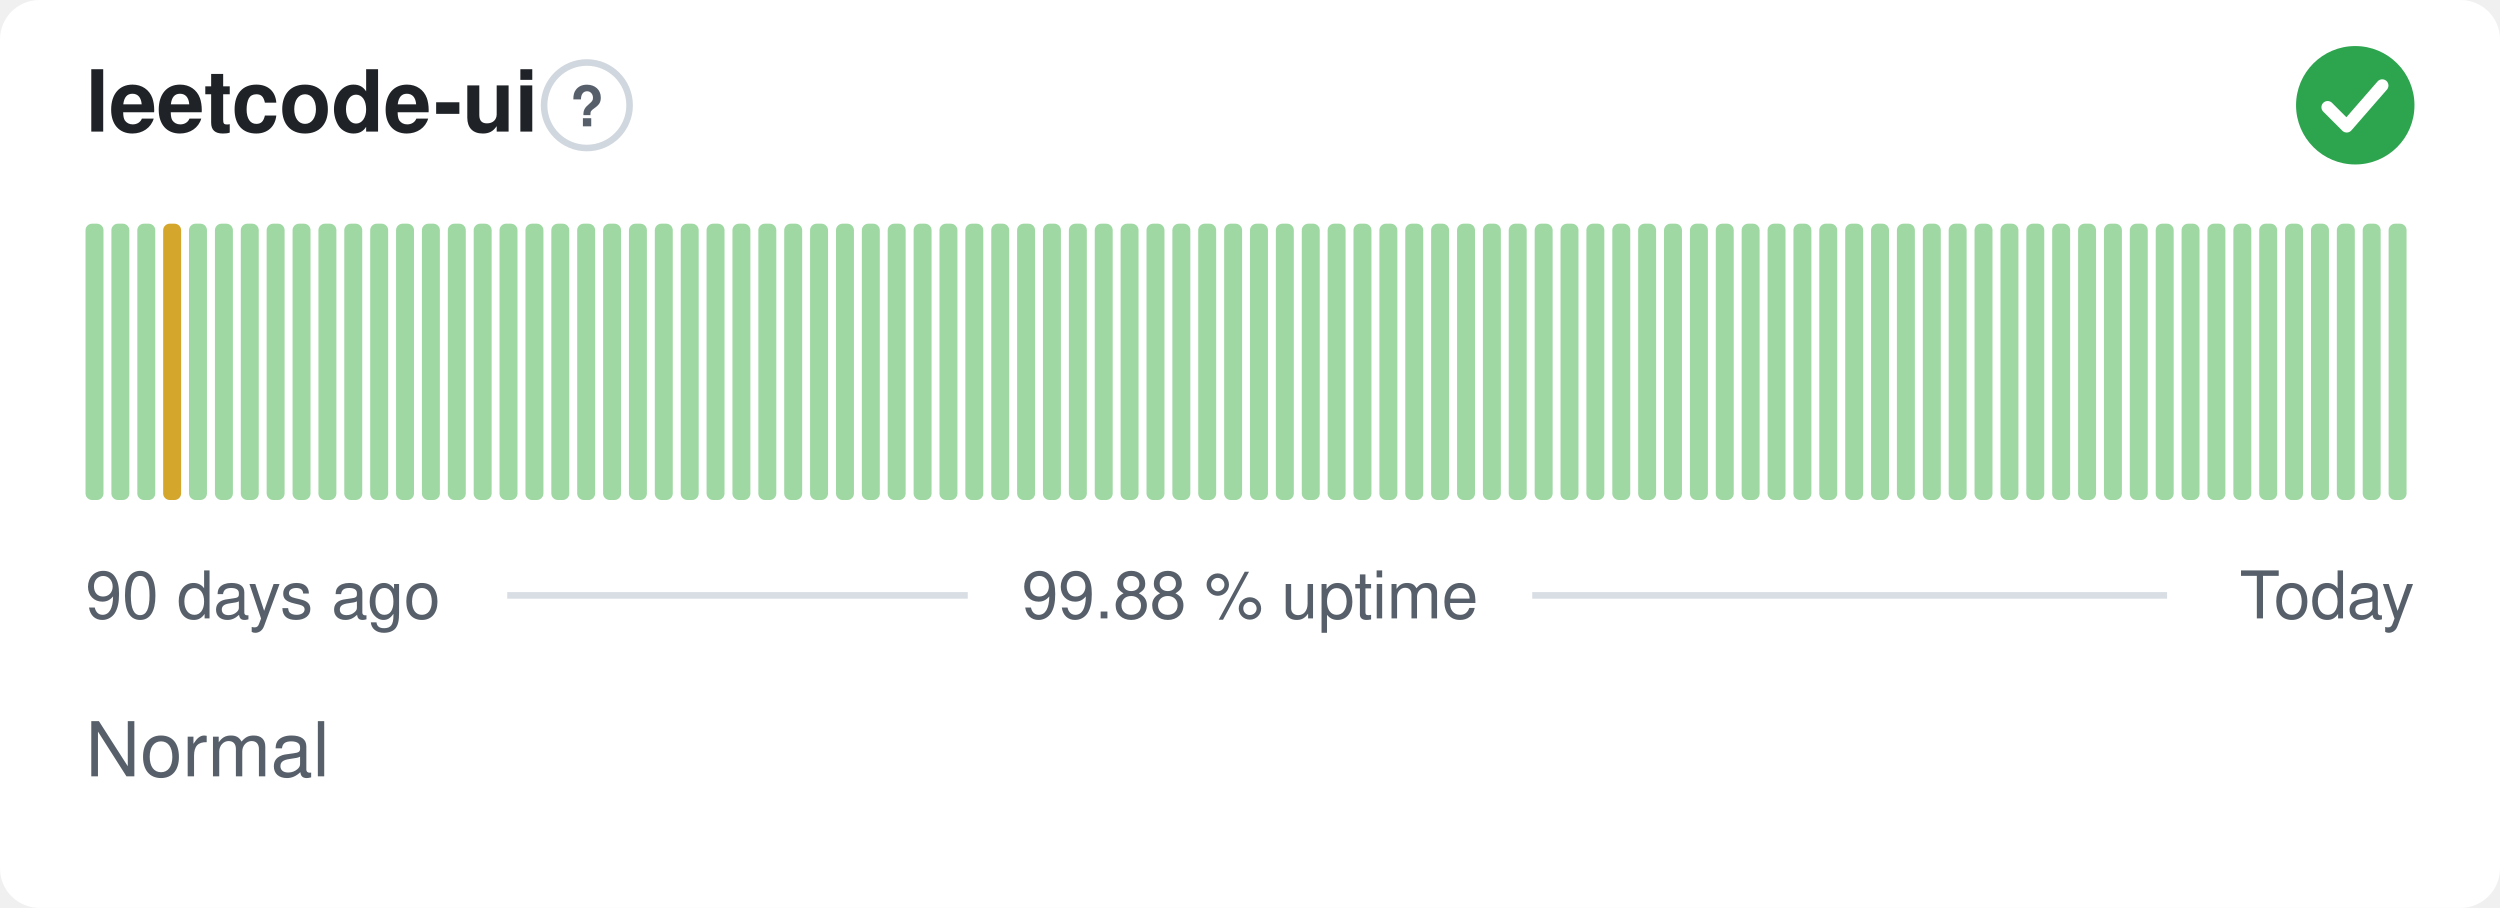
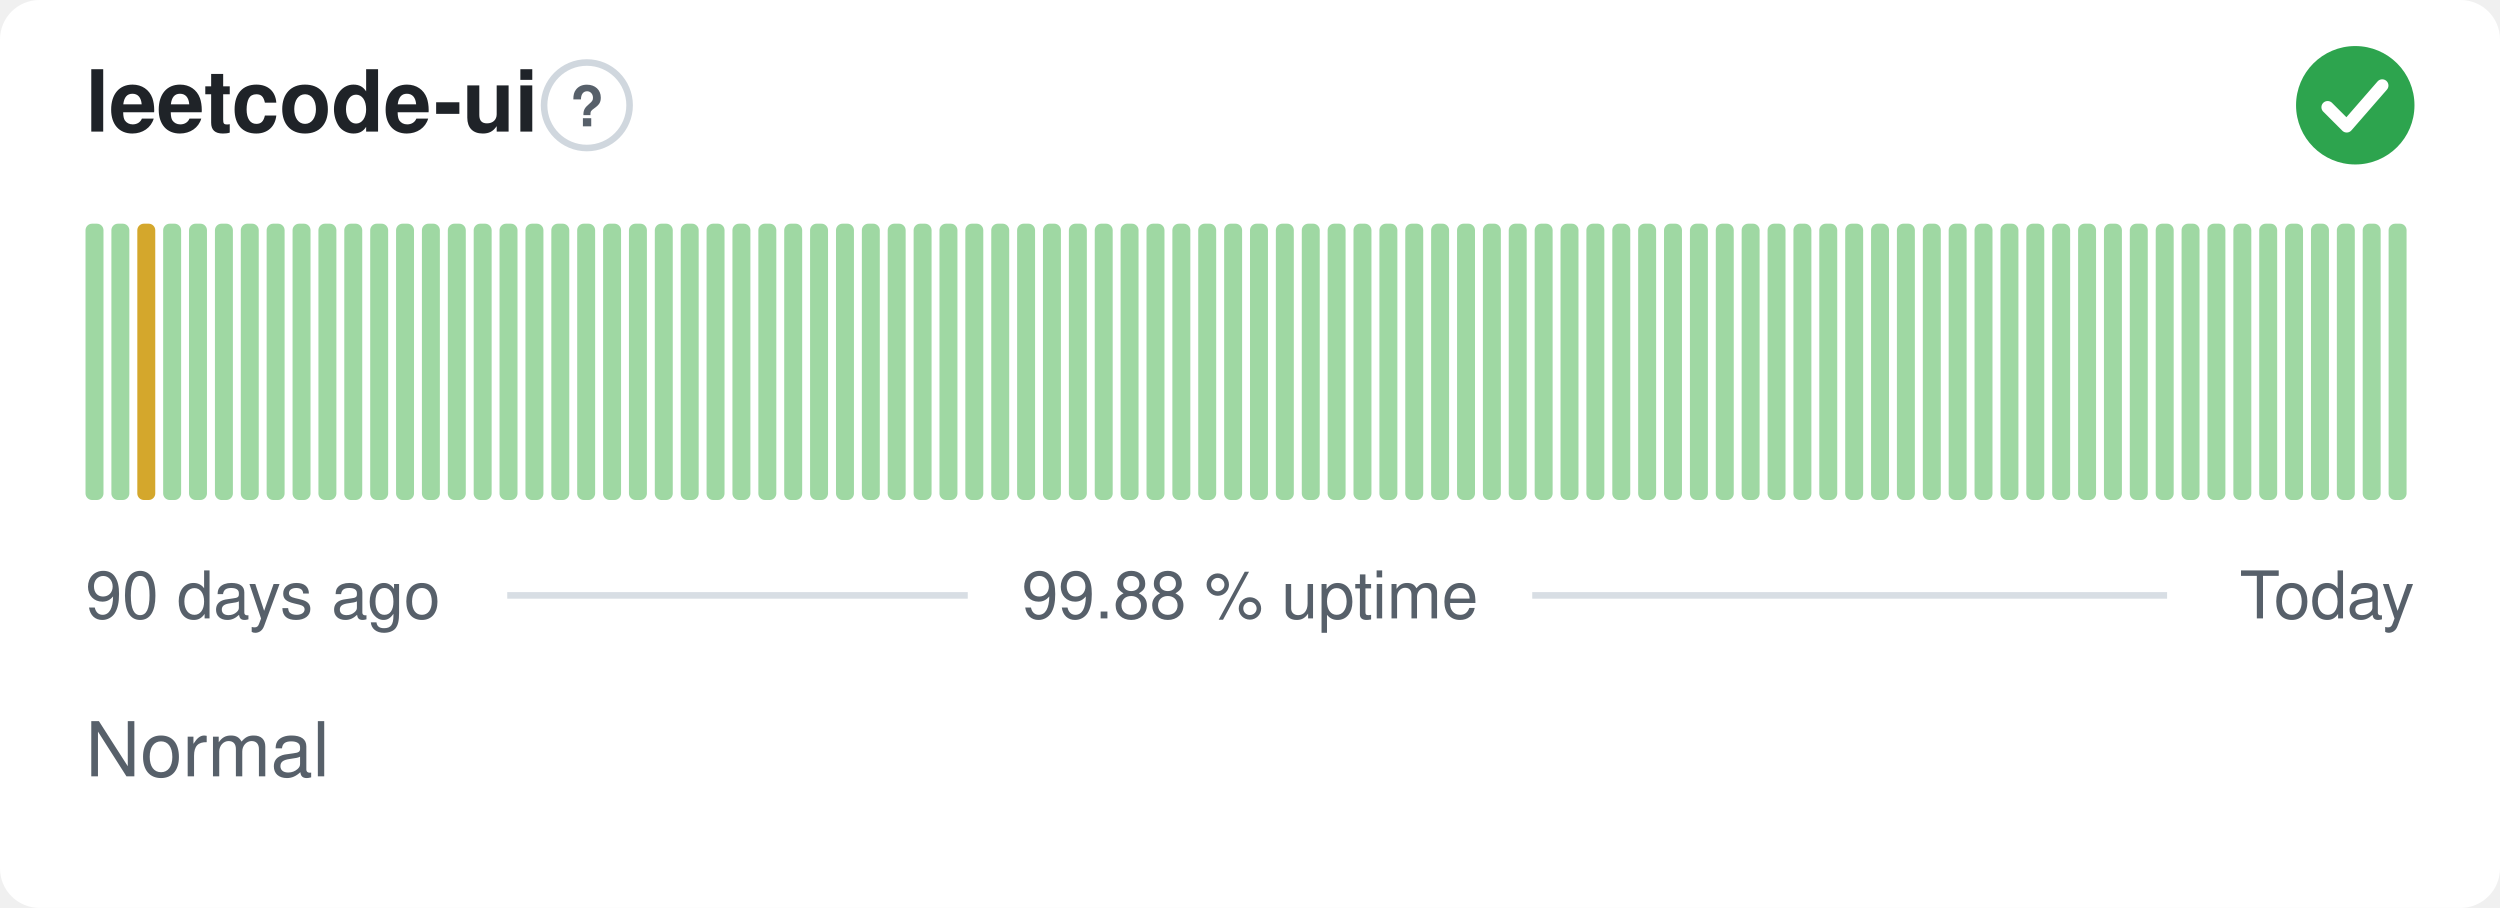
<svg xmlns="http://www.w3.org/2000/svg" width="380" height="138" viewBox="0 0 380 138" role="img" aria-label="leetcode-ui: Normal, 99.88 % uptime over the last 90 days" font-family="-apple-system,BlinkMacSystemFont,'Segoe UI',Helvetica,Arial,sans-serif">
  <style>
    @media (prefers-color-scheme: dark) {
      .bg { fill: #0d1117 }
      .title { fill: #e6edf3 }
      .muted { fill: #8b949e }
      .hint { stroke: #30363d }
      .rule { stroke: #30363d }
      .nodata { fill: #21262d }
    }
  </style>
  <rect class="bg" width="380" height="138" rx="6" fill="#ffffff" />
  <text class="title" x="13" y="20" font-size="13" font-weight="600" fill="#1f2328">leetcode-ui</text>
  <circle class="hint" cx="89.2" cy="16" r="6.5" fill="none" stroke="#d0d7de" stroke-width="1" />
  <text class="muted" x="89.2" y="19.2" text-anchor="middle" font-size="8.5" font-weight="700" fill="#57606a">?</text>
  <circle cx="358" cy="16" r="9" fill="#2da44e" />
  <path d="M353.80 16.30l2.90 2.90 5.40 -6.20" fill="none" stroke="#fff" stroke-width="1.89" stroke-linecap="round" stroke-linejoin="round" />
  <rect x="13.00" y="34.00" width="2.73" height="42.00" rx="1" fill="#9fd8a3" />
  <rect x="16.93" y="34.00" width="2.73" height="42.00" rx="1" fill="#9fd8a3" />
-   <rect x="20.87" y="34.00" width="2.73" height="42.00" rx="1" fill="#9fd8a3" />
-   <rect x="24.80" y="34.00" width="2.73" height="42.00" rx="1" fill="#d4a72c" />
+   <rect x="20.87" y="34.00" width="2.73" height="42.00" rx="1" fill="#d4a72c" />
+   <rect x="24.80" y="34.00" width="2.73" height="42.00" rx="1" fill="#9fd8a3" />
  <rect x="28.73" y="34.00" width="2.73" height="42.00" rx="1" fill="#9fd8a3" />
  <rect x="32.67" y="34.00" width="2.73" height="42.00" rx="1" fill="#9fd8a3" />
  <rect x="36.60" y="34.00" width="2.73" height="42.00" rx="1" fill="#9fd8a3" />
  <rect x="40.53" y="34.00" width="2.73" height="42.00" rx="1" fill="#9fd8a3" />
  <rect x="44.47" y="34.00" width="2.73" height="42.00" rx="1" fill="#9fd8a3" />
  <rect x="48.40" y="34.00" width="2.73" height="42.00" rx="1" fill="#9fd8a3" />
  <rect x="52.33" y="34.00" width="2.73" height="42.00" rx="1" fill="#9fd8a3" />
  <rect x="56.27" y="34.00" width="2.73" height="42.00" rx="1" fill="#9fd8a3" />
  <rect x="60.20" y="34.00" width="2.73" height="42.00" rx="1" fill="#9fd8a3" />
  <rect x="64.13" y="34.00" width="2.73" height="42.00" rx="1" fill="#9fd8a3" />
  <rect x="68.07" y="34.00" width="2.73" height="42.00" rx="1" fill="#9fd8a3" />
  <rect x="72.00" y="34.00" width="2.73" height="42.00" rx="1" fill="#9fd8a3" />
  <rect x="75.93" y="34.00" width="2.73" height="42.00" rx="1" fill="#9fd8a3" />
  <rect x="79.87" y="34.00" width="2.73" height="42.00" rx="1" fill="#9fd8a3" />
  <rect x="83.80" y="34.00" width="2.73" height="42.00" rx="1" fill="#9fd8a3" />
  <rect x="87.73" y="34.00" width="2.73" height="42.00" rx="1" fill="#9fd8a3" />
  <rect x="91.67" y="34.00" width="2.73" height="42.00" rx="1" fill="#9fd8a3" />
  <rect x="95.60" y="34.00" width="2.73" height="42.00" rx="1" fill="#9fd8a3" />
  <rect x="99.53" y="34.00" width="2.73" height="42.00" rx="1" fill="#9fd8a3" />
  <rect x="103.47" y="34.00" width="2.73" height="42.00" rx="1" fill="#9fd8a3" />
  <rect x="107.40" y="34.00" width="2.73" height="42.00" rx="1" fill="#9fd8a3" />
  <rect x="111.33" y="34.00" width="2.73" height="42.00" rx="1" fill="#9fd8a3" />
  <rect x="115.27" y="34.00" width="2.73" height="42.00" rx="1" fill="#9fd8a3" />
  <rect x="119.20" y="34.00" width="2.73" height="42.00" rx="1" fill="#9fd8a3" />
  <rect x="123.13" y="34.00" width="2.73" height="42.00" rx="1" fill="#9fd8a3" />
  <rect x="127.07" y="34.00" width="2.73" height="42.00" rx="1" fill="#9fd8a3" />
  <rect x="131.00" y="34.00" width="2.73" height="42.00" rx="1" fill="#9fd8a3" />
  <rect x="134.93" y="34.00" width="2.73" height="42.00" rx="1" fill="#9fd8a3" />
  <rect x="138.87" y="34.00" width="2.73" height="42.00" rx="1" fill="#9fd8a3" />
  <rect x="142.80" y="34.00" width="2.73" height="42.00" rx="1" fill="#9fd8a3" />
  <rect x="146.73" y="34.00" width="2.73" height="42.00" rx="1" fill="#9fd8a3" />
  <rect x="150.67" y="34.00" width="2.73" height="42.00" rx="1" fill="#9fd8a3" />
  <rect x="154.60" y="34.00" width="2.73" height="42.00" rx="1" fill="#9fd8a3" />
  <rect x="158.53" y="34.00" width="2.73" height="42.00" rx="1" fill="#9fd8a3" />
  <rect x="162.47" y="34.00" width="2.73" height="42.00" rx="1" fill="#9fd8a3" />
  <rect x="166.40" y="34.00" width="2.73" height="42.00" rx="1" fill="#9fd8a3" />
  <rect x="170.33" y="34.00" width="2.73" height="42.00" rx="1" fill="#9fd8a3" />
  <rect x="174.27" y="34.00" width="2.73" height="42.00" rx="1" fill="#9fd8a3" />
  <rect x="178.20" y="34.00" width="2.73" height="42.00" rx="1" fill="#9fd8a3" />
  <rect x="182.13" y="34.00" width="2.73" height="42.00" rx="1" fill="#9fd8a3" />
  <rect x="186.07" y="34.00" width="2.73" height="42.00" rx="1" fill="#9fd8a3" />
  <rect x="190.00" y="34.00" width="2.73" height="42.00" rx="1" fill="#9fd8a3" />
  <rect x="193.93" y="34.00" width="2.73" height="42.00" rx="1" fill="#9fd8a3" />
  <rect x="197.87" y="34.00" width="2.73" height="42.00" rx="1" fill="#9fd8a3" />
  <rect x="201.80" y="34.00" width="2.73" height="42.00" rx="1" fill="#9fd8a3" />
  <rect x="205.73" y="34.00" width="2.73" height="42.00" rx="1" fill="#9fd8a3" />
  <rect x="209.67" y="34.00" width="2.73" height="42.00" rx="1" fill="#9fd8a3" />
  <rect x="213.60" y="34.00" width="2.73" height="42.00" rx="1" fill="#9fd8a3" />
  <rect x="217.53" y="34.00" width="2.73" height="42.00" rx="1" fill="#9fd8a3" />
  <rect x="221.47" y="34.00" width="2.73" height="42.00" rx="1" fill="#9fd8a3" />
  <rect x="225.40" y="34.00" width="2.73" height="42.00" rx="1" fill="#9fd8a3" />
  <rect x="229.33" y="34.00" width="2.73" height="42.00" rx="1" fill="#9fd8a3" />
  <rect x="233.27" y="34.00" width="2.73" height="42.00" rx="1" fill="#9fd8a3" />
  <rect x="237.20" y="34.00" width="2.73" height="42.00" rx="1" fill="#9fd8a3" />
  <rect x="241.13" y="34.00" width="2.73" height="42.00" rx="1" fill="#9fd8a3" />
  <rect x="245.07" y="34.00" width="2.73" height="42.00" rx="1" fill="#9fd8a3" />
  <rect x="249.00" y="34.00" width="2.73" height="42.00" rx="1" fill="#9fd8a3" />
  <rect x="252.93" y="34.00" width="2.73" height="42.00" rx="1" fill="#9fd8a3" />
  <rect x="256.87" y="34.00" width="2.73" height="42.00" rx="1" fill="#9fd8a3" />
  <rect x="260.80" y="34.00" width="2.73" height="42.00" rx="1" fill="#9fd8a3" />
  <rect x="264.73" y="34.00" width="2.73" height="42.00" rx="1" fill="#9fd8a3" />
  <rect x="268.67" y="34.00" width="2.73" height="42.00" rx="1" fill="#9fd8a3" />
  <rect x="272.60" y="34.00" width="2.73" height="42.00" rx="1" fill="#9fd8a3" />
  <rect x="276.53" y="34.00" width="2.73" height="42.00" rx="1" fill="#9fd8a3" />
  <rect x="280.47" y="34.00" width="2.73" height="42.00" rx="1" fill="#9fd8a3" />
  <rect x="284.40" y="34.00" width="2.73" height="42.00" rx="1" fill="#9fd8a3" />
  <rect x="288.33" y="34.00" width="2.73" height="42.00" rx="1" fill="#9fd8a3" />
  <rect x="292.27" y="34.00" width="2.73" height="42.00" rx="1" fill="#9fd8a3" />
  <rect x="296.20" y="34.00" width="2.73" height="42.00" rx="1" fill="#9fd8a3" />
  <rect x="300.13" y="34.00" width="2.73" height="42.00" rx="1" fill="#9fd8a3" />
  <rect x="304.07" y="34.00" width="2.73" height="42.00" rx="1" fill="#9fd8a3" />
  <rect x="308.00" y="34.00" width="2.73" height="42.00" rx="1" fill="#9fd8a3" />
  <rect x="311.93" y="34.00" width="2.73" height="42.00" rx="1" fill="#9fd8a3" />
  <rect x="315.87" y="34.00" width="2.73" height="42.00" rx="1" fill="#9fd8a3" />
  <rect x="319.80" y="34.00" width="2.73" height="42.00" rx="1" fill="#9fd8a3" />
  <rect x="323.73" y="34.00" width="2.73" height="42.00" rx="1" fill="#9fd8a3" />
  <rect x="327.67" y="34.00" width="2.73" height="42.00" rx="1" fill="#9fd8a3" />
  <rect x="331.60" y="34.00" width="2.73" height="42.00" rx="1" fill="#9fd8a3" />
  <rect x="335.53" y="34.00" width="2.73" height="42.00" rx="1" fill="#9fd8a3" />
  <rect x="339.47" y="34.00" width="2.73" height="42.00" rx="1" fill="#9fd8a3" />
  <rect x="343.40" y="34.00" width="2.73" height="42.00" rx="1" fill="#9fd8a3" />
  <rect x="347.33" y="34.00" width="2.73" height="42.00" rx="1" fill="#9fd8a3" />
  <rect x="351.27" y="34.00" width="2.73" height="42.00" rx="1" fill="#9fd8a3" />
  <rect x="355.20" y="34.00" width="2.73" height="42.00" rx="1" fill="#9fd8a3" />
  <rect x="359.13" y="34.00" width="2.73" height="42.00" rx="1" fill="#9fd8a3" />
  <rect x="363.07" y="34.00" width="2.73" height="42.00" rx="1" fill="#9fd8a3" />
  <text class="muted" x="13" y="94" font-size="10" fill="#57606a">90 days ago</text>
  <text class="muted" x="190" y="94" text-anchor="middle" font-size="10" fill="#57606a">99.88 % uptime</text>
  <text class="muted" x="367" y="94" text-anchor="end" font-size="10" fill="#57606a">Today</text>
  <line class="rule" x1="77.1" y1="90.5" x2="147.1" y2="90.5" stroke="#d8dee4" stroke-width="1" />
  <line class="rule" x1="232.9" y1="90.5" x2="329.4" y2="90.5" stroke="#d8dee4" stroke-width="1" />
  <text class="muted" x="13" y="118" font-size="11.5" fill="#57606a">Normal</text>
</svg>
